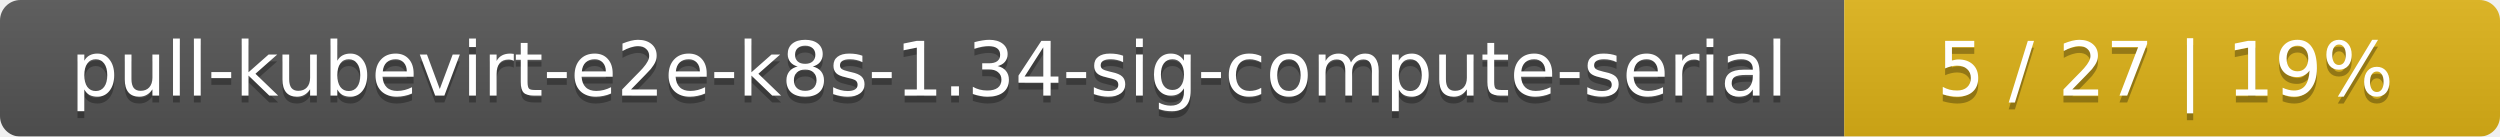
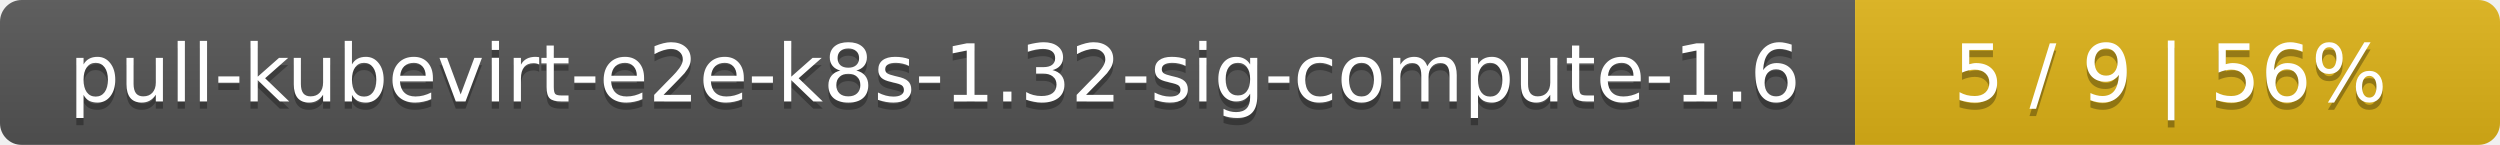
- <svg xmlns="http://www.w3.org/2000/svg" width="366" height="20">
+ <svg xmlns="http://www.w3.org/2000/svg" width="345" height="20">
  <linearGradient id="smooth" x2="0" y2="100%">
    <stop offset="0" stop-color="#bbb" stop-opacity=".1" />
    <stop offset="1" stop-opacity=".1" />
  </linearGradient>
  <mask id="round">
-     <rect width="366" height="20" rx="3" fill="#fff" />
+     <rect width="345" height="20" rx="3" fill="#fff" />
  </mask>
  <g mask="url(#round)">
-     <rect width="270" height="20" fill="#555" />
-     <rect x="270" width="96" height="20" fill="#dfb317" />
-     <rect width="366" height="20" fill="url(#smooth)" />
+     <rect width="256" height="20" fill="#555" />
+     <rect x="256" width="89" height="20" fill="#dfb317" />
+     <rect width="345" height="20" fill="url(#smooth)" />
  </g>
  <g fill="#fff" text-anchor="middle" font-family="DejaVu Sans,Verdana,Geneva,sans-serif" font-size="11">
-     <text x="136" y="15" fill="#010101" fill-opacity=".3">pull-kubevirt-e2e-k8s-1.34-sig-compute-serial</text>
-     <text x="136" y="14">pull-kubevirt-e2e-k8s-1.34-sig-compute-serial</text>
-     <text x="317" y="15" fill="#010101" fill-opacity=".3">5 / 27    |    19%</text>
-     <text x="317" y="14">5 / 27    |    19%</text>
+     <text x="129" y="15" fill="#010101" fill-opacity=".3">pull-kubevirt-e2e-k8s-1.32-sig-compute-1.6</text>
+     <text x="129" y="14">pull-kubevirt-e2e-k8s-1.32-sig-compute-1.6</text>
+     <text x="299.5" y="15" fill="#010101" fill-opacity=".3">5 / 9    |    56%</text>
+     <text x="299.5" y="14">5 / 9    |    56%</text>
  </g>
</svg>
